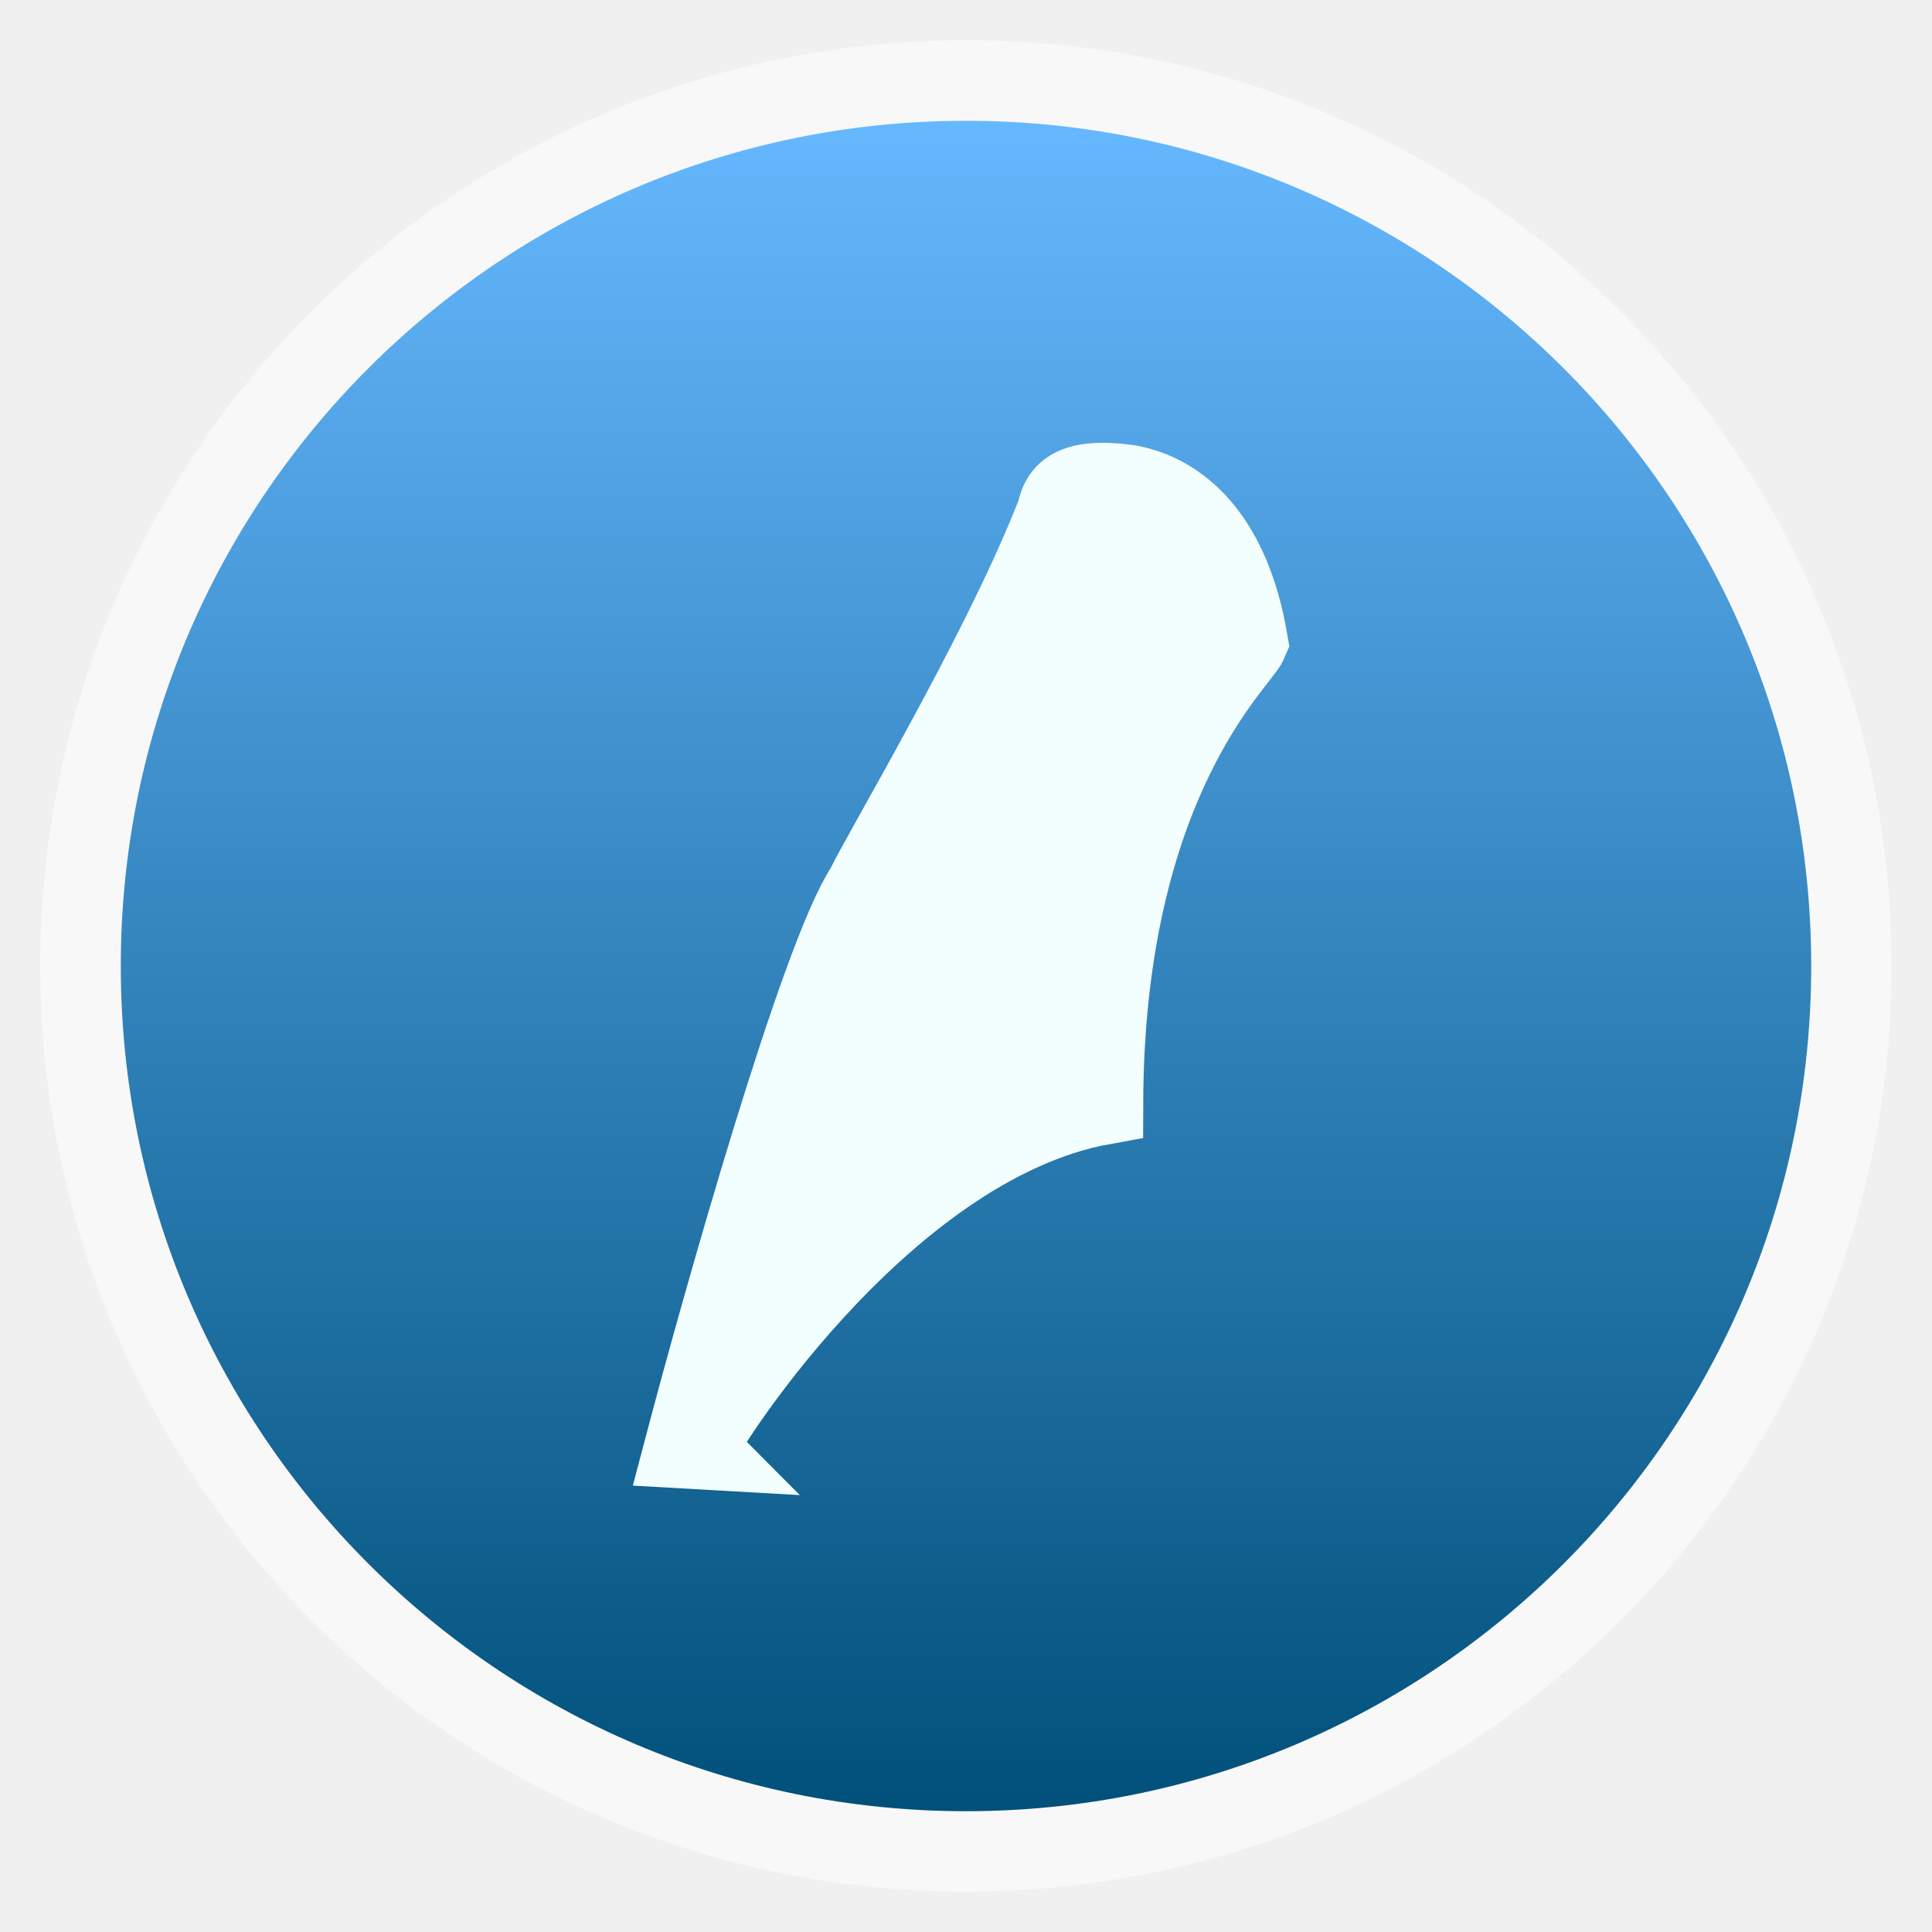
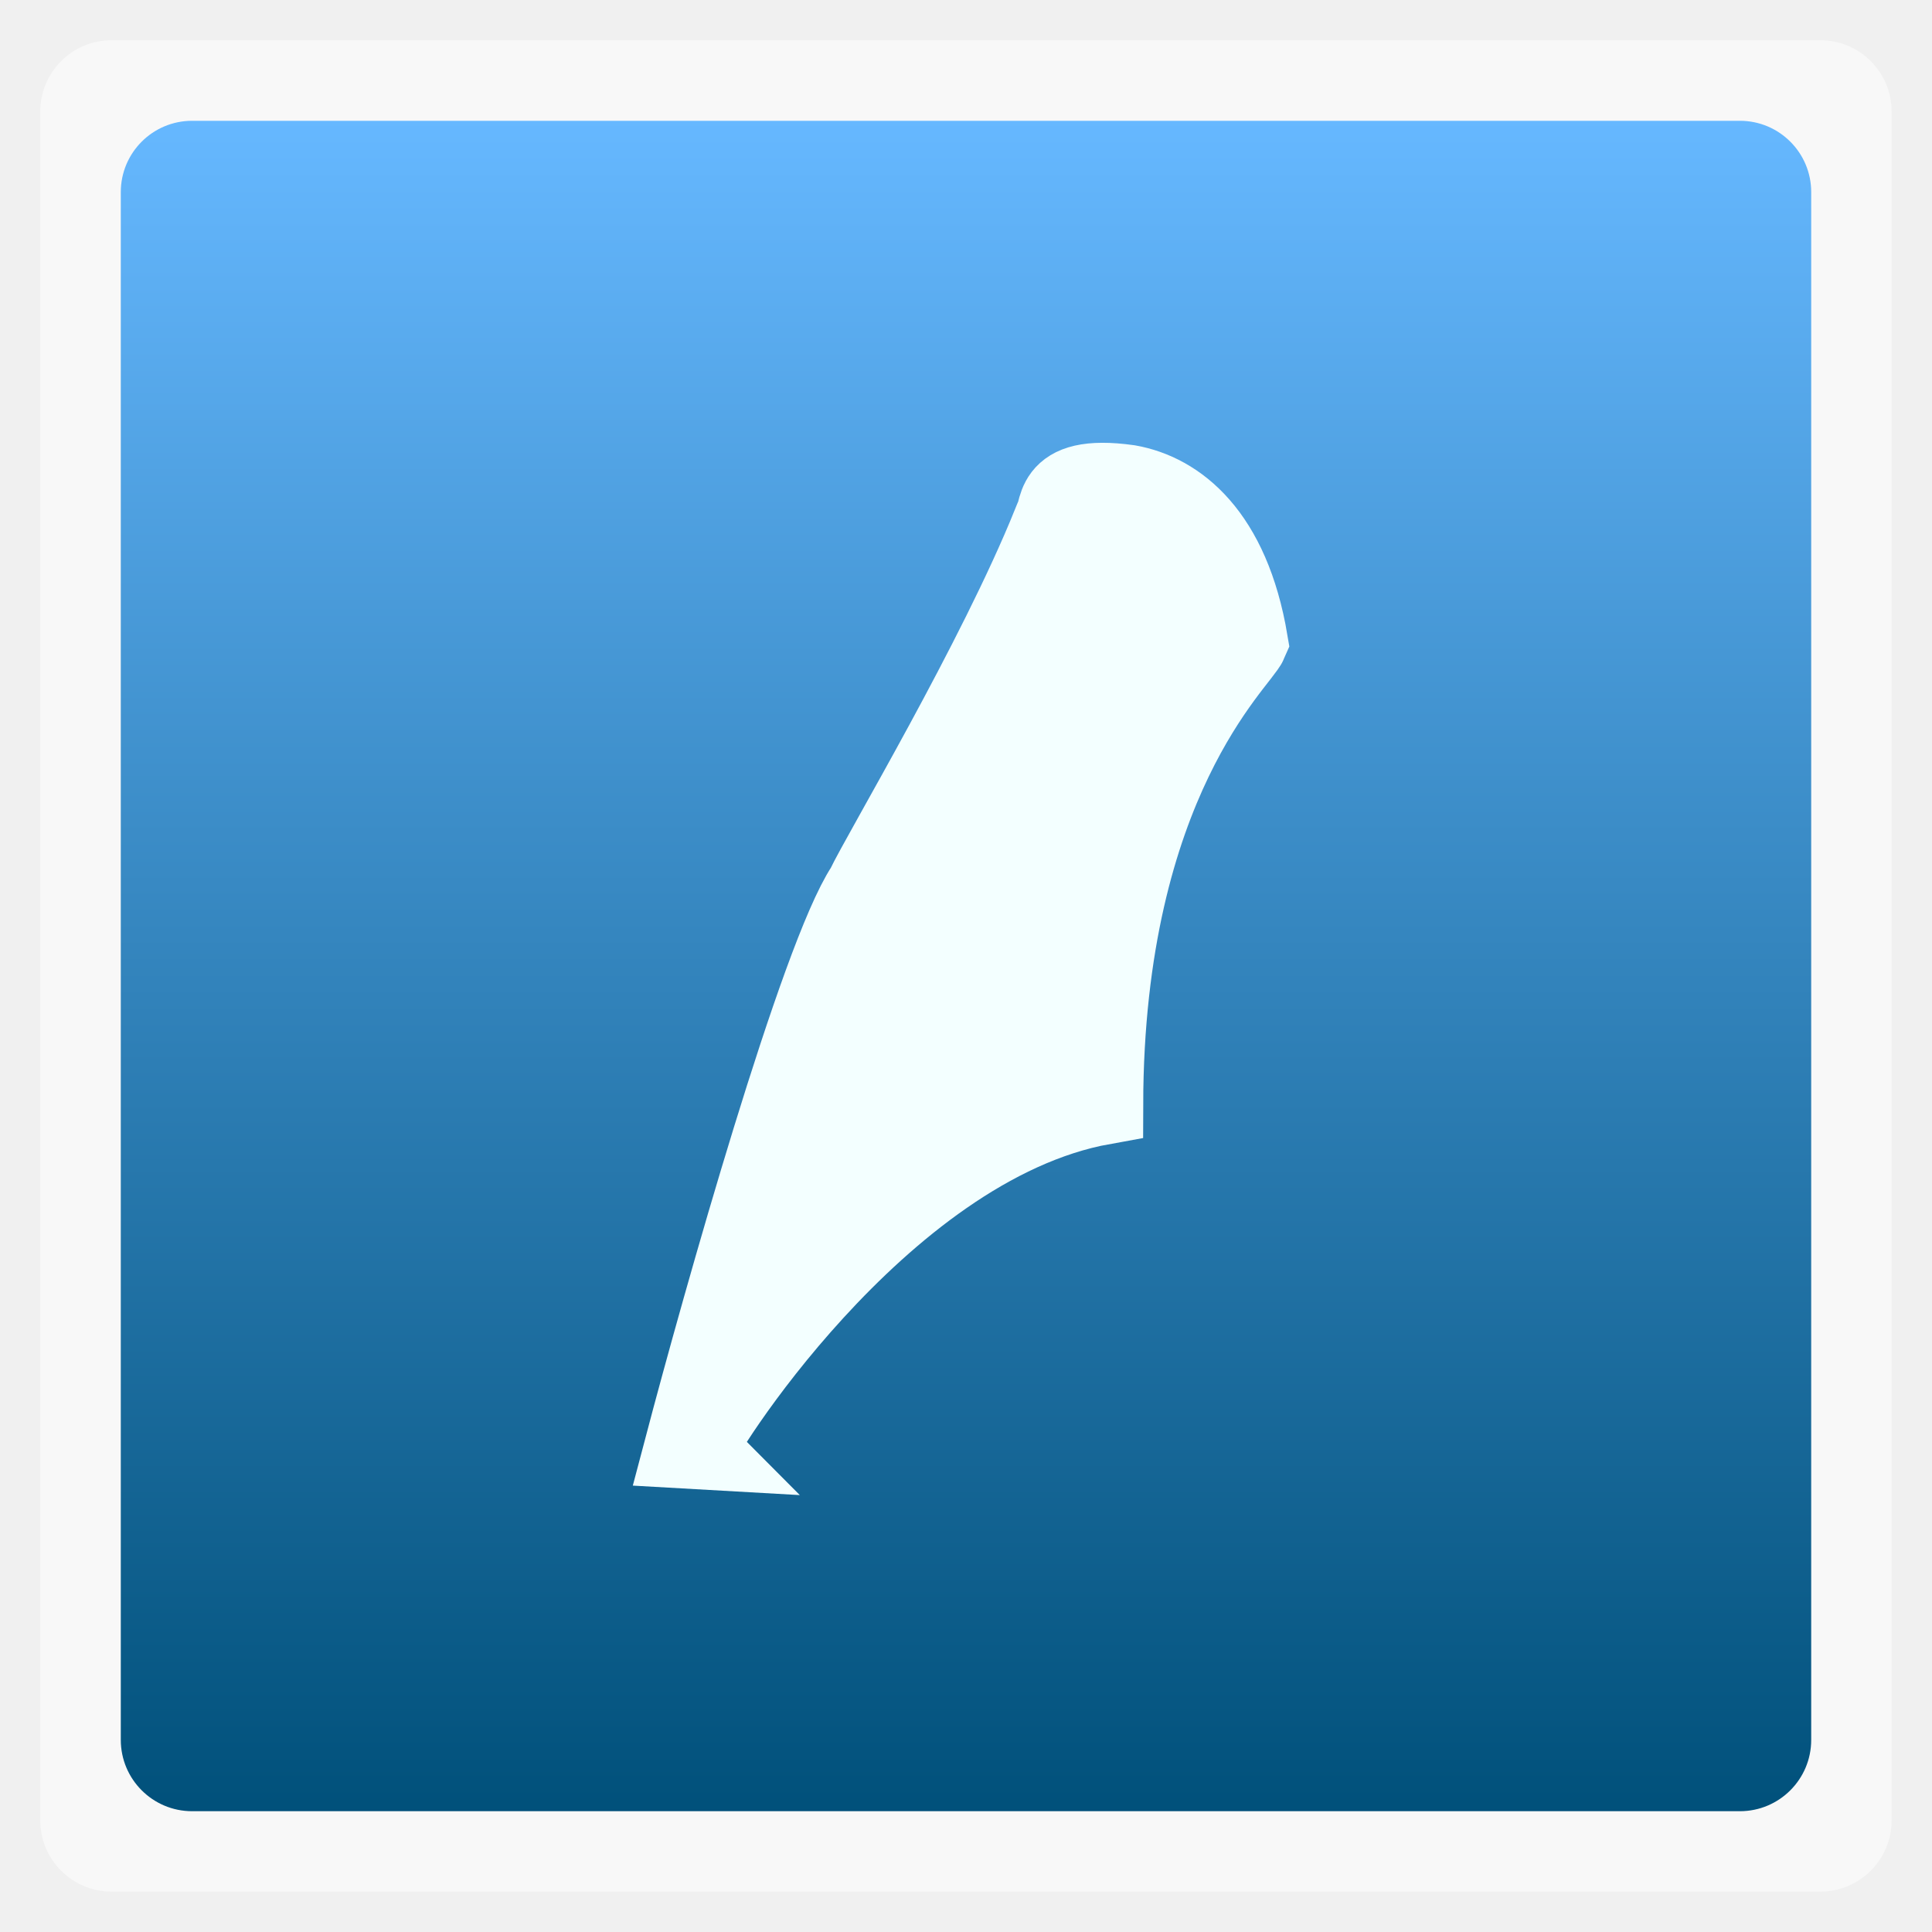
<svg xmlns="http://www.w3.org/2000/svg" xmlns:xlink="http://www.w3.org/1999/xlink" width="48" viewBox="0 0 13.547 13.547" height="48">
  <defs>
    <linearGradient id="0">
      <stop stop-color="#66b8ff" />
      <stop offset="1" stop-color="#00507a" />
    </linearGradient>
    <linearGradient xlink:href="#0" id="1" gradientUnits="userSpaceOnUse" gradientTransform="matrix(1.10525,0,0,1.10525,-134.2787,-309.3088)" y1="279.1" x2="0" y2="268.33" />
  </defs>
-   <rect height="12.982" rx="6.491" y="0.282" x="0.282" width="12.982" opacity="0.5" fill="#ffffff" fill-rule="evenodd" />
-   <rect transform="scale(1,-1)" height="11.853" rx="5.926" y="-12.7" x="0.847" width="11.853" fill="url(#1)" fill-rule="evenodd" />
+   <rect height="12.982" rx="0.5" y="0.282" x="0.282" width="12.982" opacity="0.5" fill="#ffffff" fill-rule="evenodd" />
+   <rect transform="scale(1,-1)" height="11.853" rx="0.5" y="-12.7" x="0.847" width="11.853" fill="url(#1)" fill-rule="evenodd" />
  <path d="M 4.886,10.16 C 4.86,10.134 6.153,8.029 7.734,7.744 7.739,5.475 8.689,4.641 8.749,4.499 8.622,3.745 8.249,3.461 7.913,3.401 7.342,3.321 7.449,3.602 7.379,3.676 6.993,4.633 6.185,5.984 6.071,6.225 5.749,6.714 5.07,9.124 4.798,10.155 l 0.088,0.005 z" fill="#f3ffff" fill-rule="evenodd" stroke="#f3ffff" stroke-width="0.564" />
</svg>
